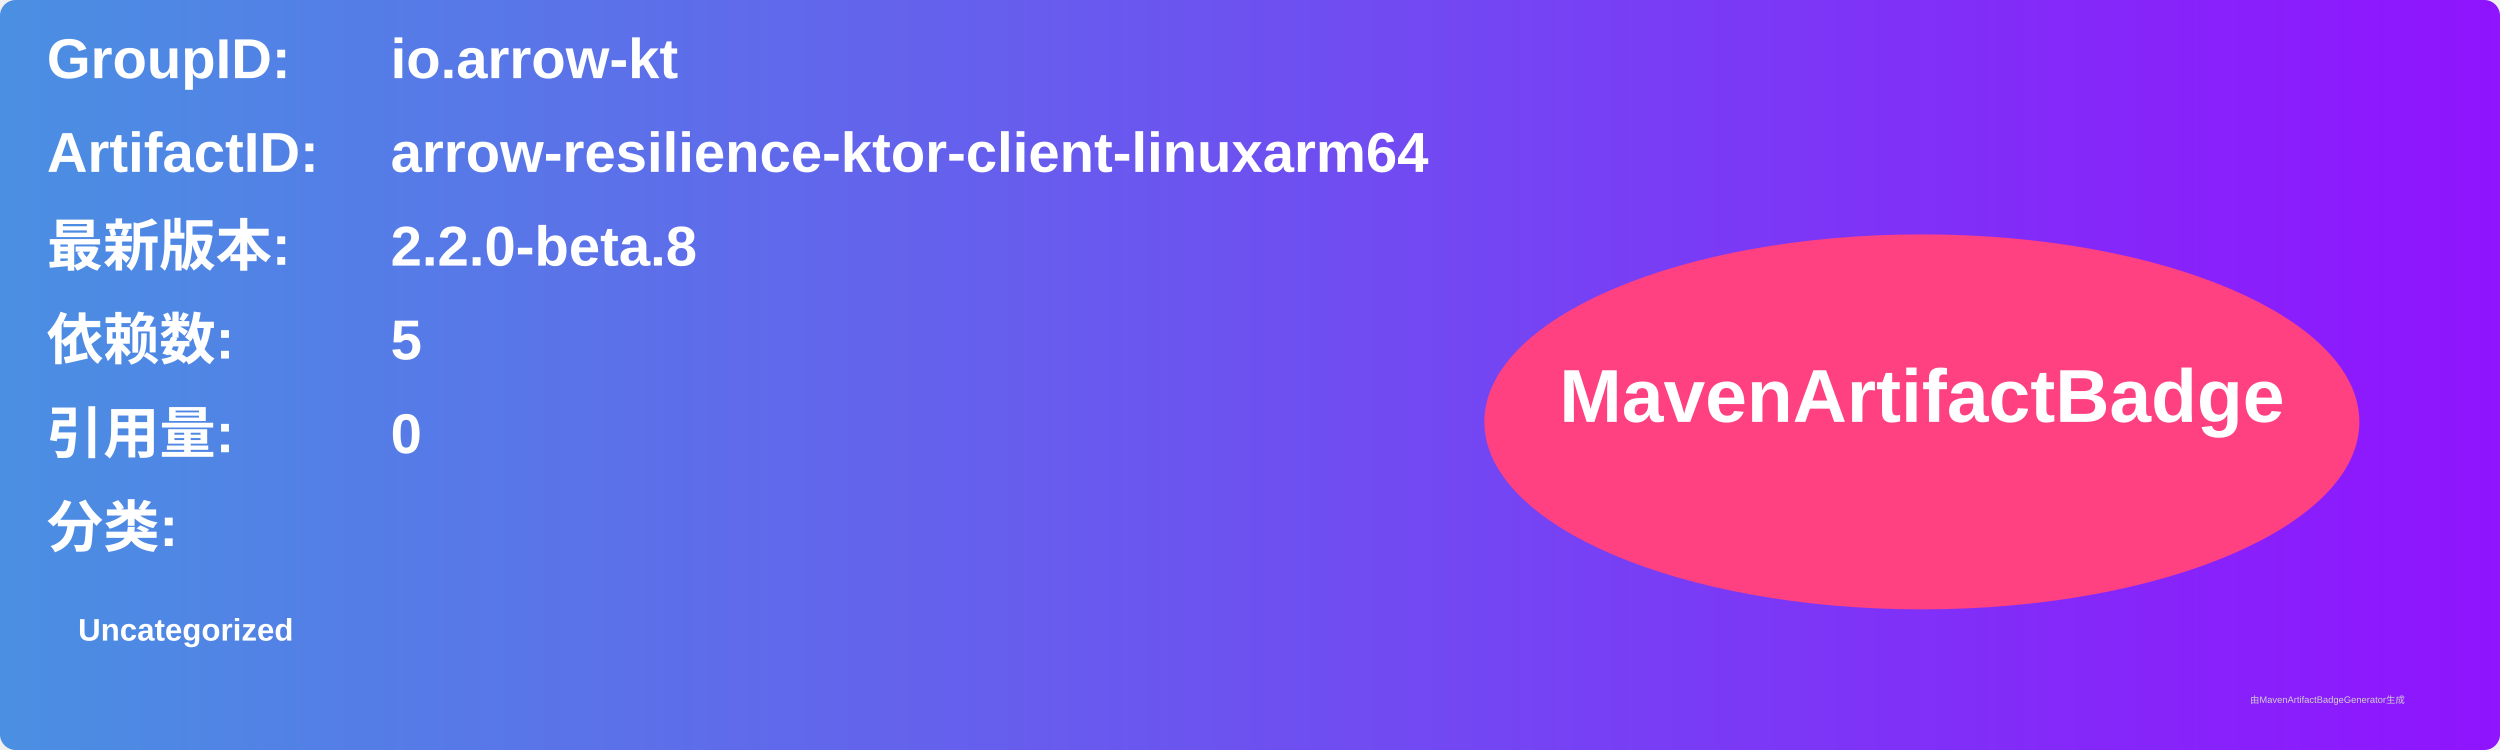
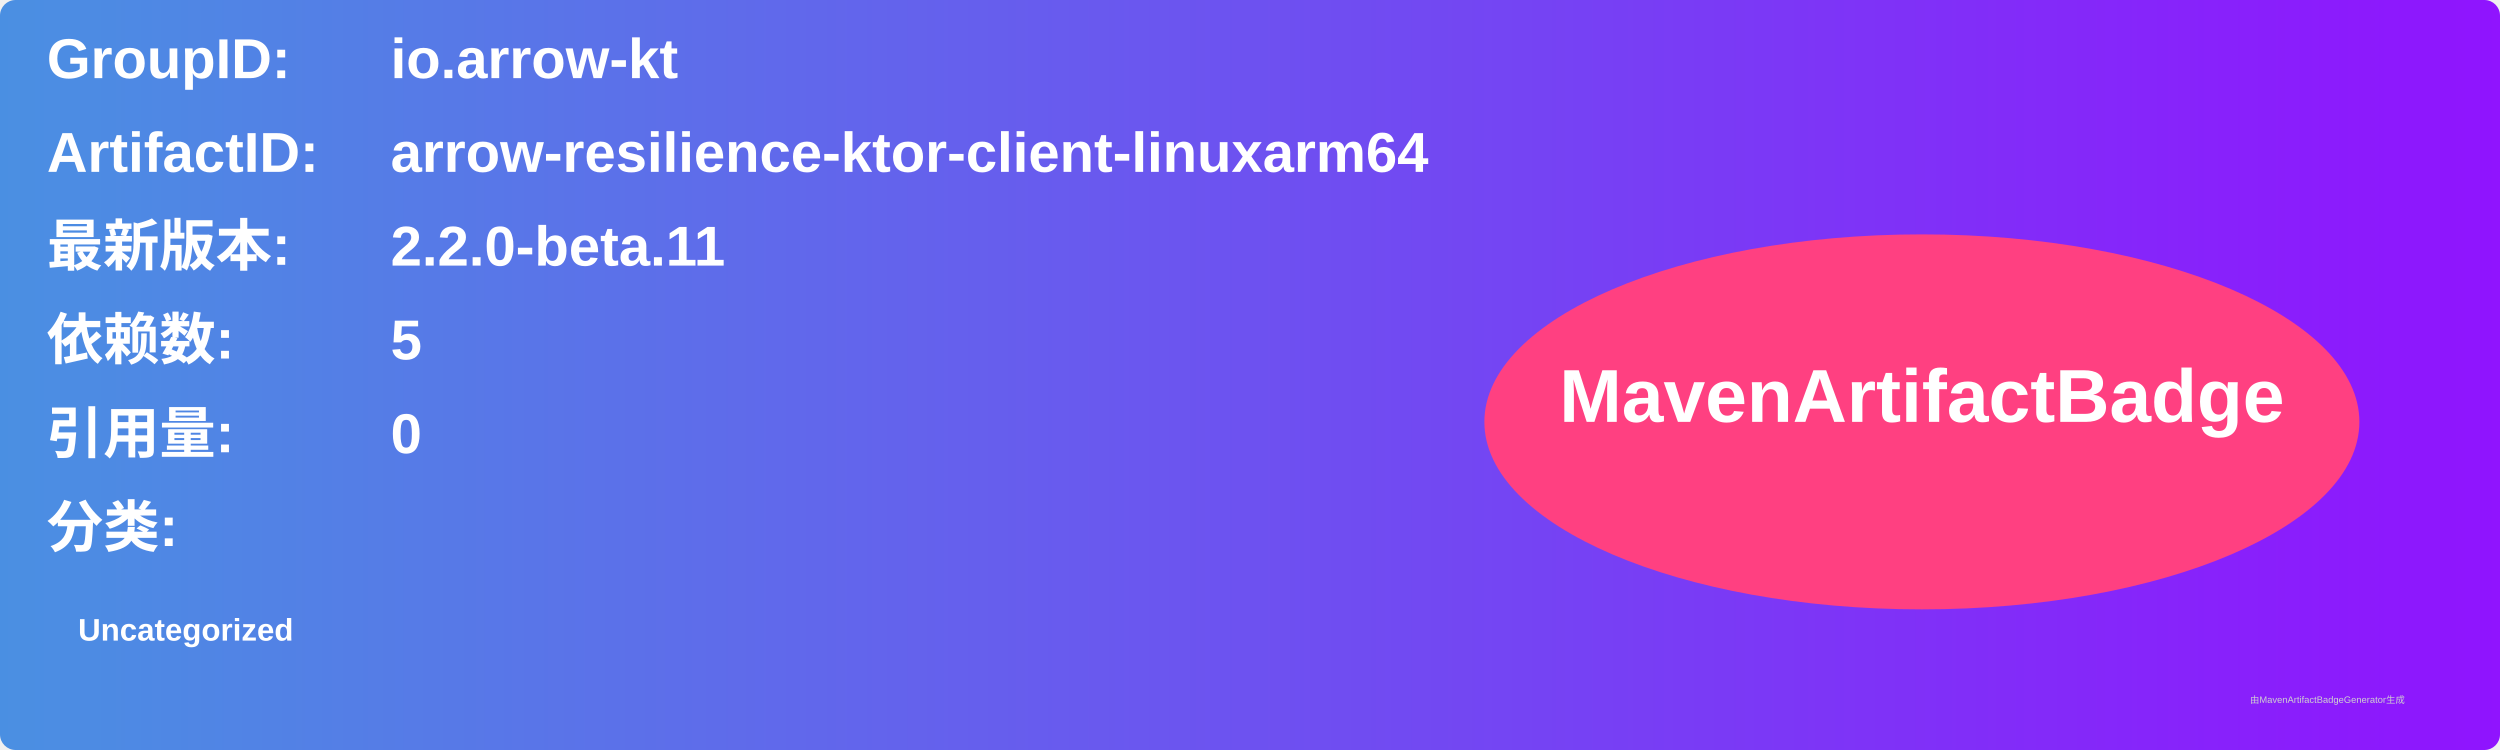
<svg xmlns="http://www.w3.org/2000/svg" width="800" height="240" viewBox="0 0 800 240">
  <linearGradient id="grad" x1="0%" y1="0%" x2="100%" y2="0%">
    <stop offset="0%" stop-color="#4a90e2" />
    <stop offset="100%" stop-color="#9013fe" />
  </linearGradient>
  <rect width="100%" height="100%" rx="5" ry="5" fill="url(#grad)" />
  <g transform="translate(15, 15)">
    <text x="0" y="10" font-family="Arial" font-size="18" fill="white" font-weight="bold" width="260">GroupID:</text>
    <text x="110" y="10" font-family="Arial" font-size="18" fill="white" font-weight="bold" width="460">io.arrow-kt</text>
    <text x="0" y="40" font-family="Arial" font-size="18" fill="white" font-weight="bold" width="260">ArtifactID:</text>
    <text x="110" y="40" font-family="Arial" font-size="18" fill="white" font-weight="bold" width="460">arrow-resilience-ktor-client-linuxarm64</text>
    <text x="0" y="70" font-family="Arial" font-size="18" fill="white" font-weight="bold">最新版本:</text>
    <text x="110" y="70" font-family="Arial" font-size="18" fill="white" font-weight="bold">
-       <tspan font-weight="bold">2.2.0-beta.8</tspan>
+       <tspan font-weight="bold">2.2.0-beta.11</tspan>
    </text>
    <text x="0" y="100" font-family="Arial" font-size="18" fill="white" font-weight="bold">依赖数: </text>
    <text x="110" y="100" font-family="Arial" font-size="18" fill="white">
      <tspan font-weight="bold">5</tspan>
    </text>
    <text x="0" y="130" font-family="Arial" font-size="18" fill="white" font-weight="bold">引用量: </text>
    <text x="110" y="130" font-family="Arial" font-size="18" fill="white">
      <tspan font-weight="bold">0</tspan>
    </text>
    <text x="0" y="160" font-family="Arial" font-size="18" fill="white" font-weight="bold">分类:</text>
    <text x="10" y="190" font-family="Arial" font-size="10" fill="white">
      <tspan font-weight="bold">Uncategorized</tspan>
    </text>
    <ellipse cx="600" cy="120" rx="140" ry="60" fill="#ff4081" />
    <text x="600" y="120" text-anchor="middle" font-family="Arial" font-size="24" fill="white" font-weight="bold">MavenArtifactBadge</text>
  </g>
  <text x="720" y="225" font-family="Arial" font-size="3" fill="#d0d0d0">由MavenArtifactBadgeGenerator生成</text>
</svg>
